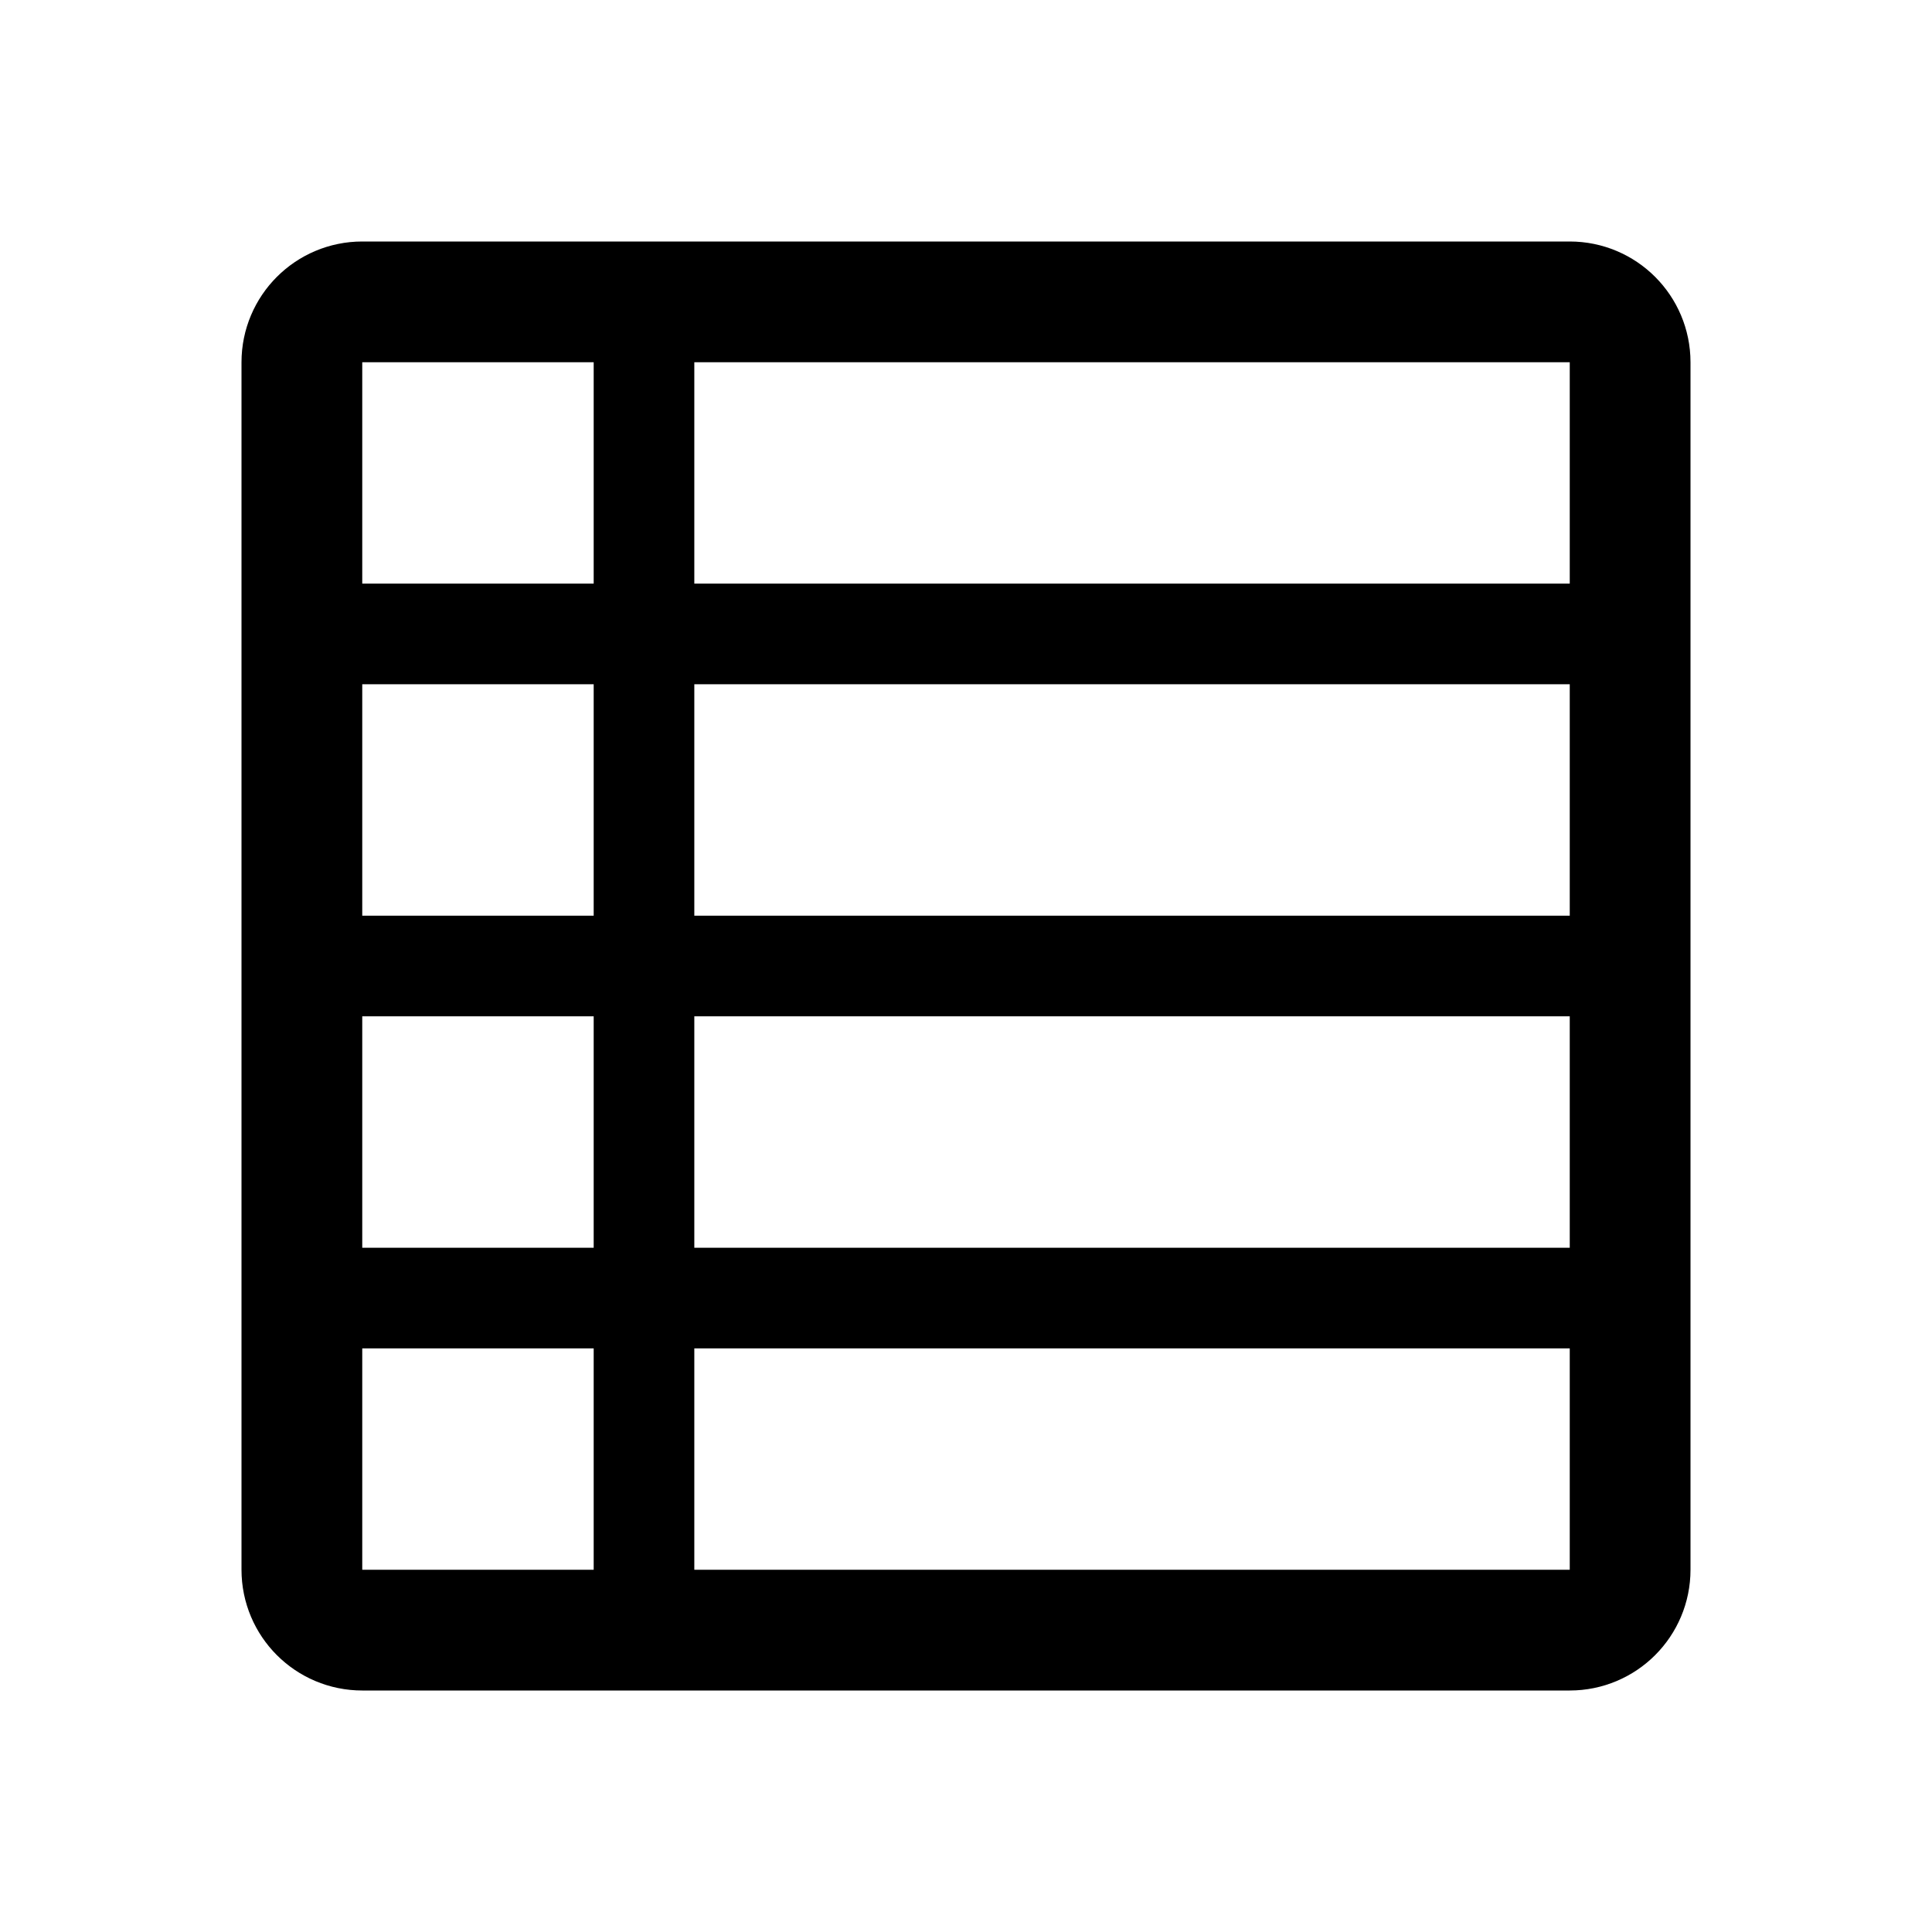
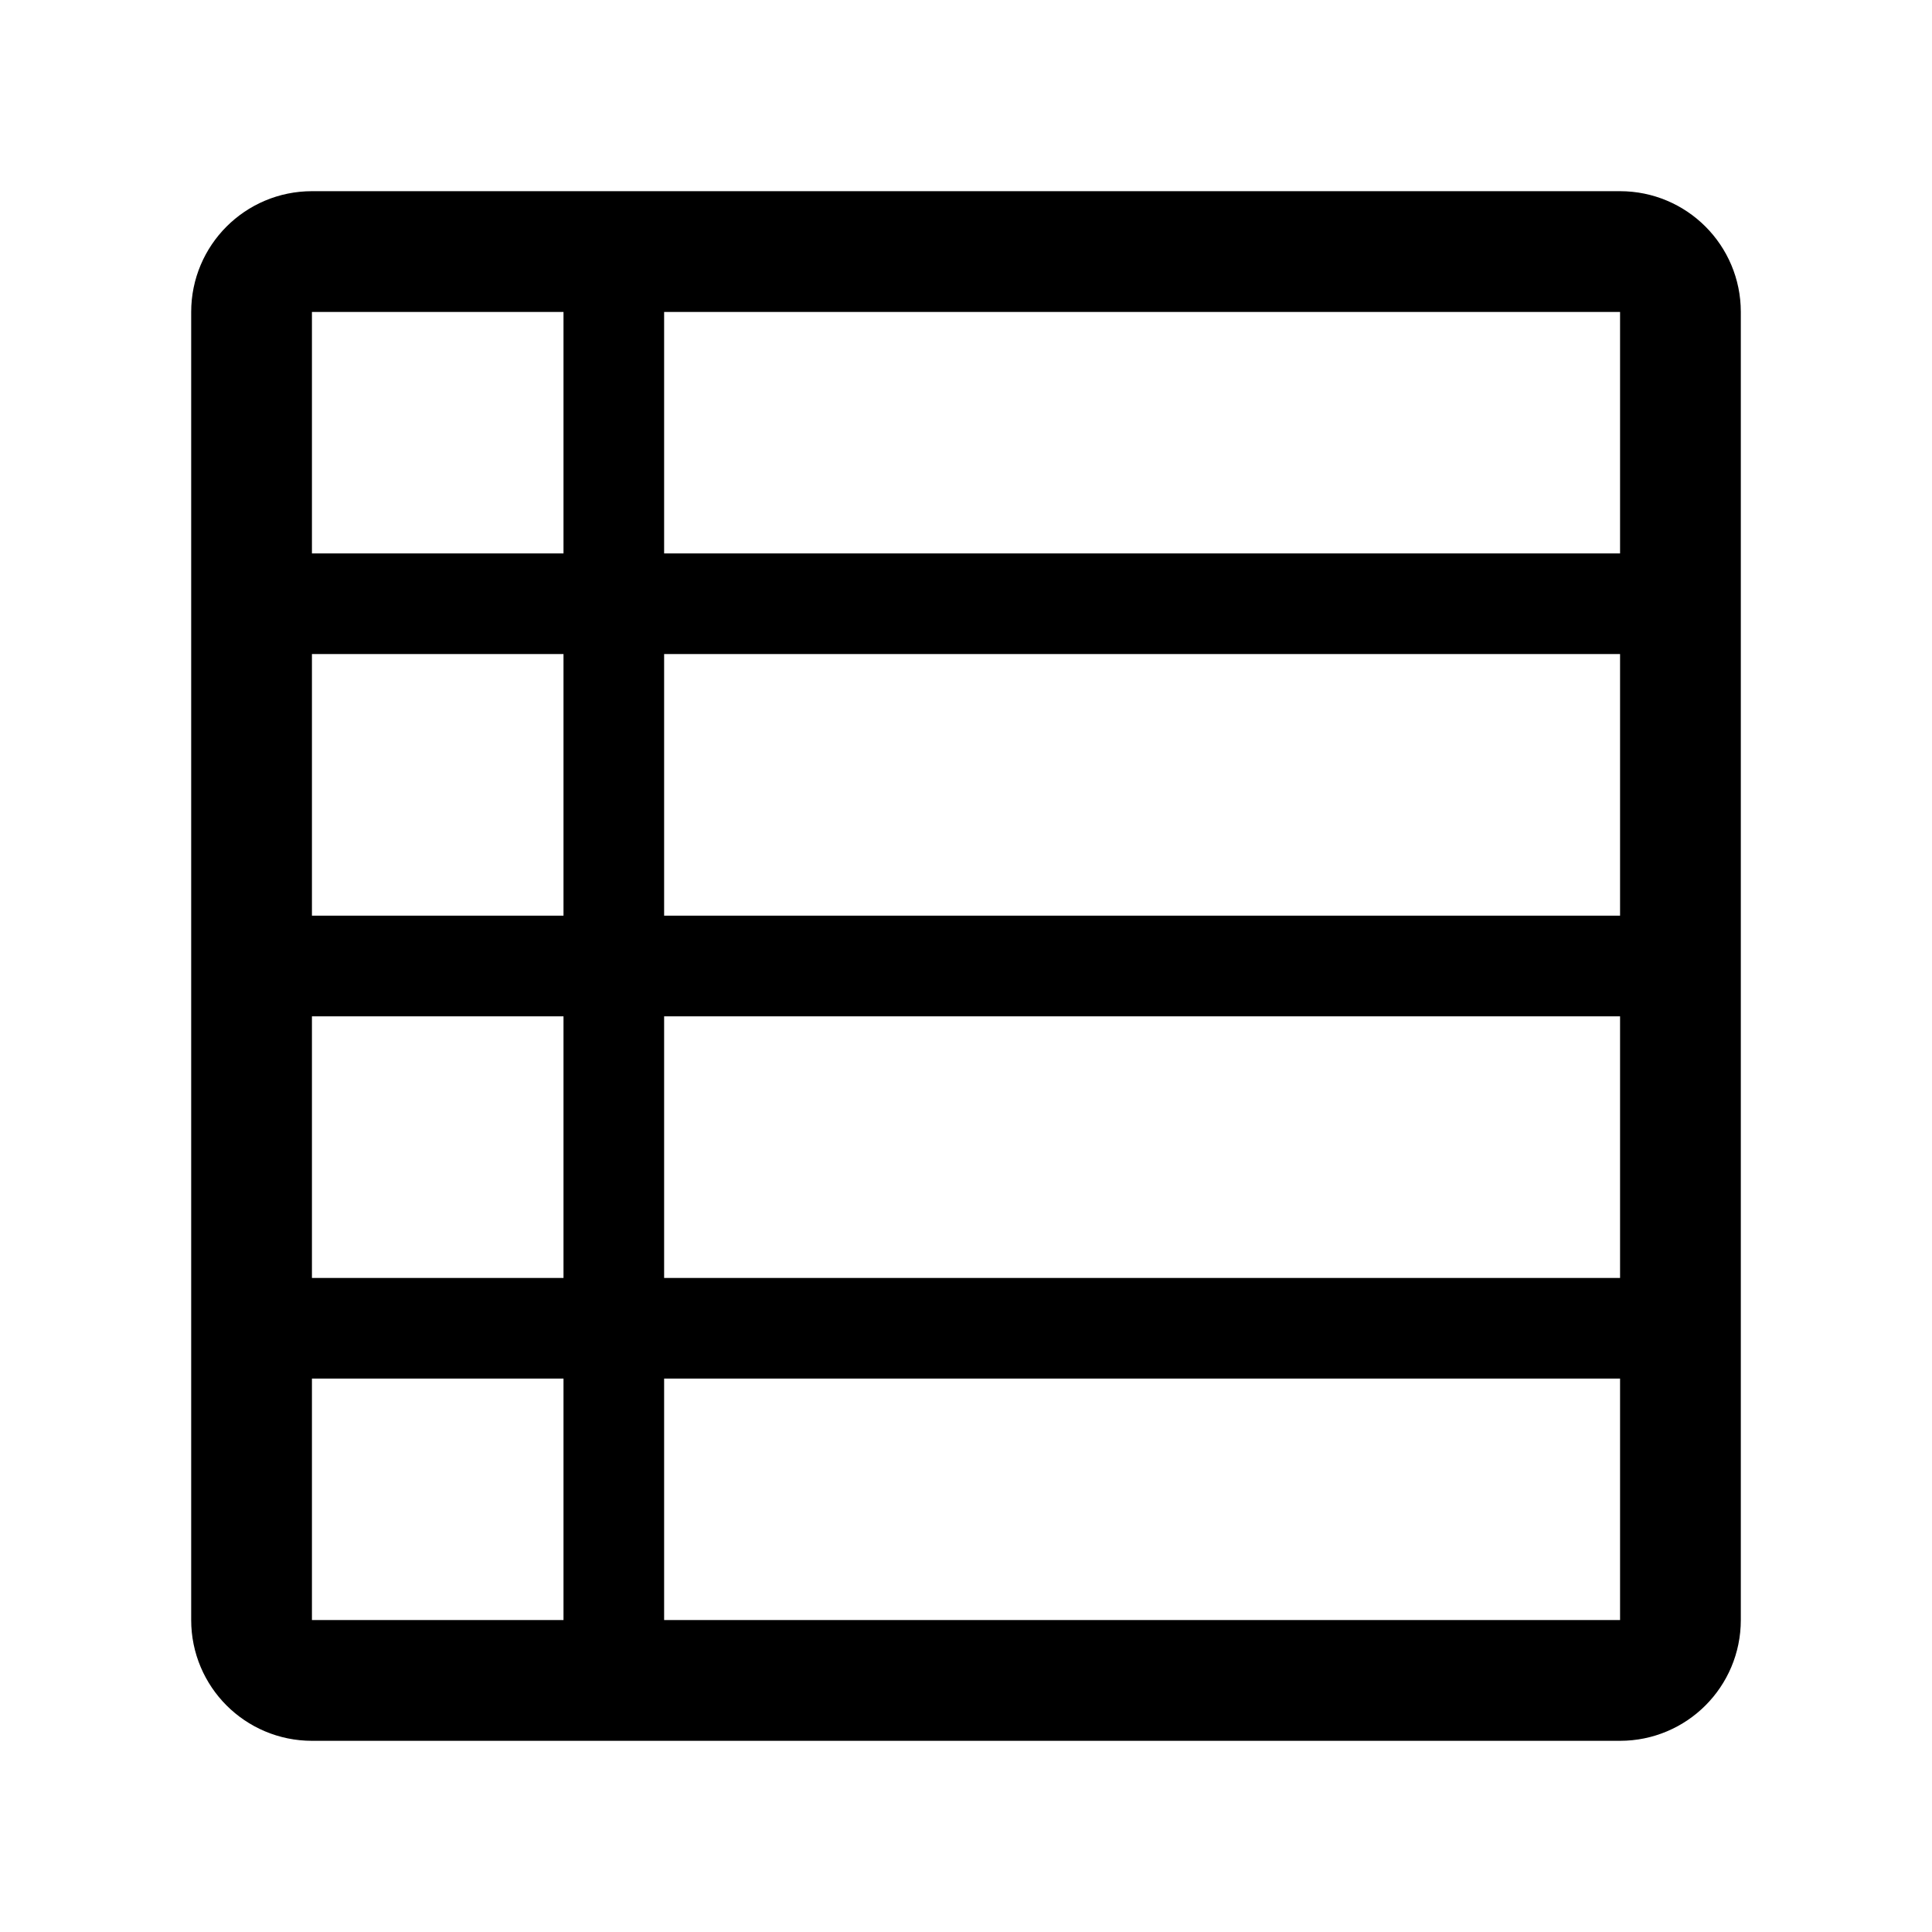
- <svg xmlns="http://www.w3.org/2000/svg" width="192" height="192" fill="none" stroke="#000" viewBox="0 0 192 192">
-   <path stroke-width="10" d="M162 96H30m132 33H30m132-66H30m34-33v132" />
-   <rect width="132" height="132" x="30" y="30" stroke-width="12" ry="6" />
+ <svg xmlns="http://www.w3.org/2000/svg" width="192" height="192" viewBox="0 0 192 192" fill="none">
+   <path d="M165 96H27m138 36H27m138-72H27m34-33v138" stroke="#000" stroke-width="10" stroke-linecap="round" stroke-linejoin="round" />
+   <rect x="25" y="25" width="142" height="142" rx="6" stroke="#000" stroke-width="12" stroke-linecap="round" stroke-linejoin="round" />
</svg>
